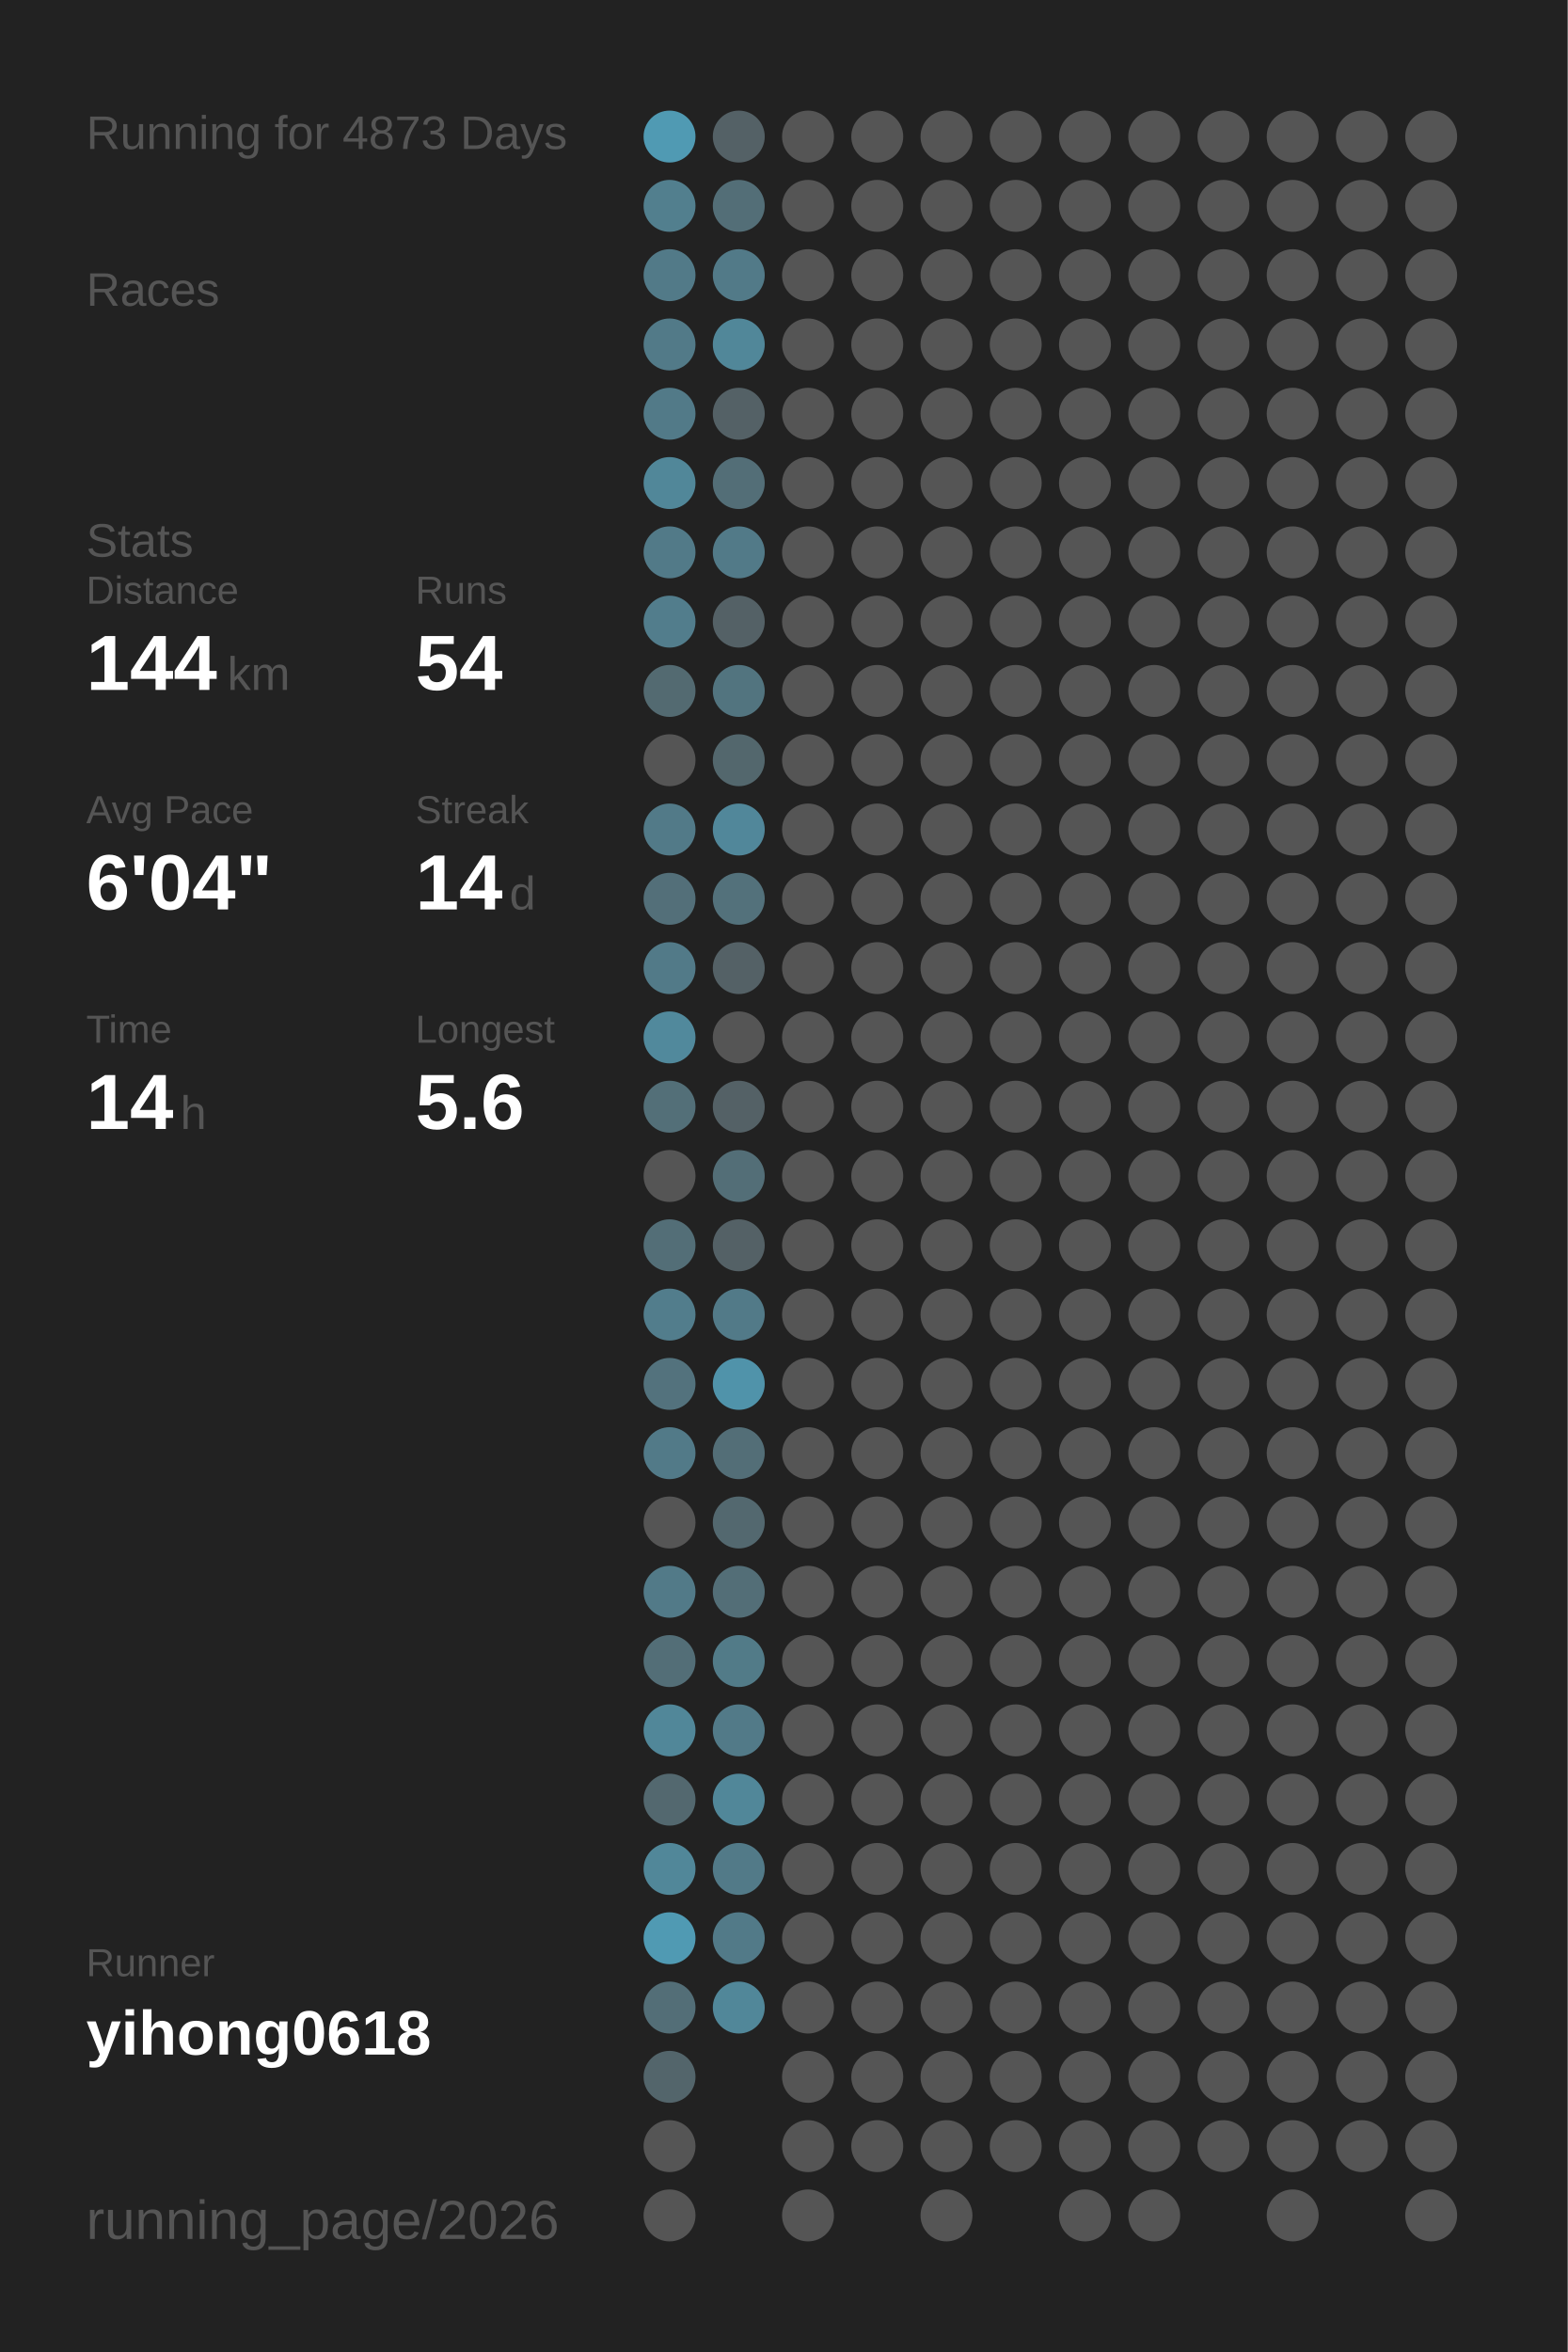
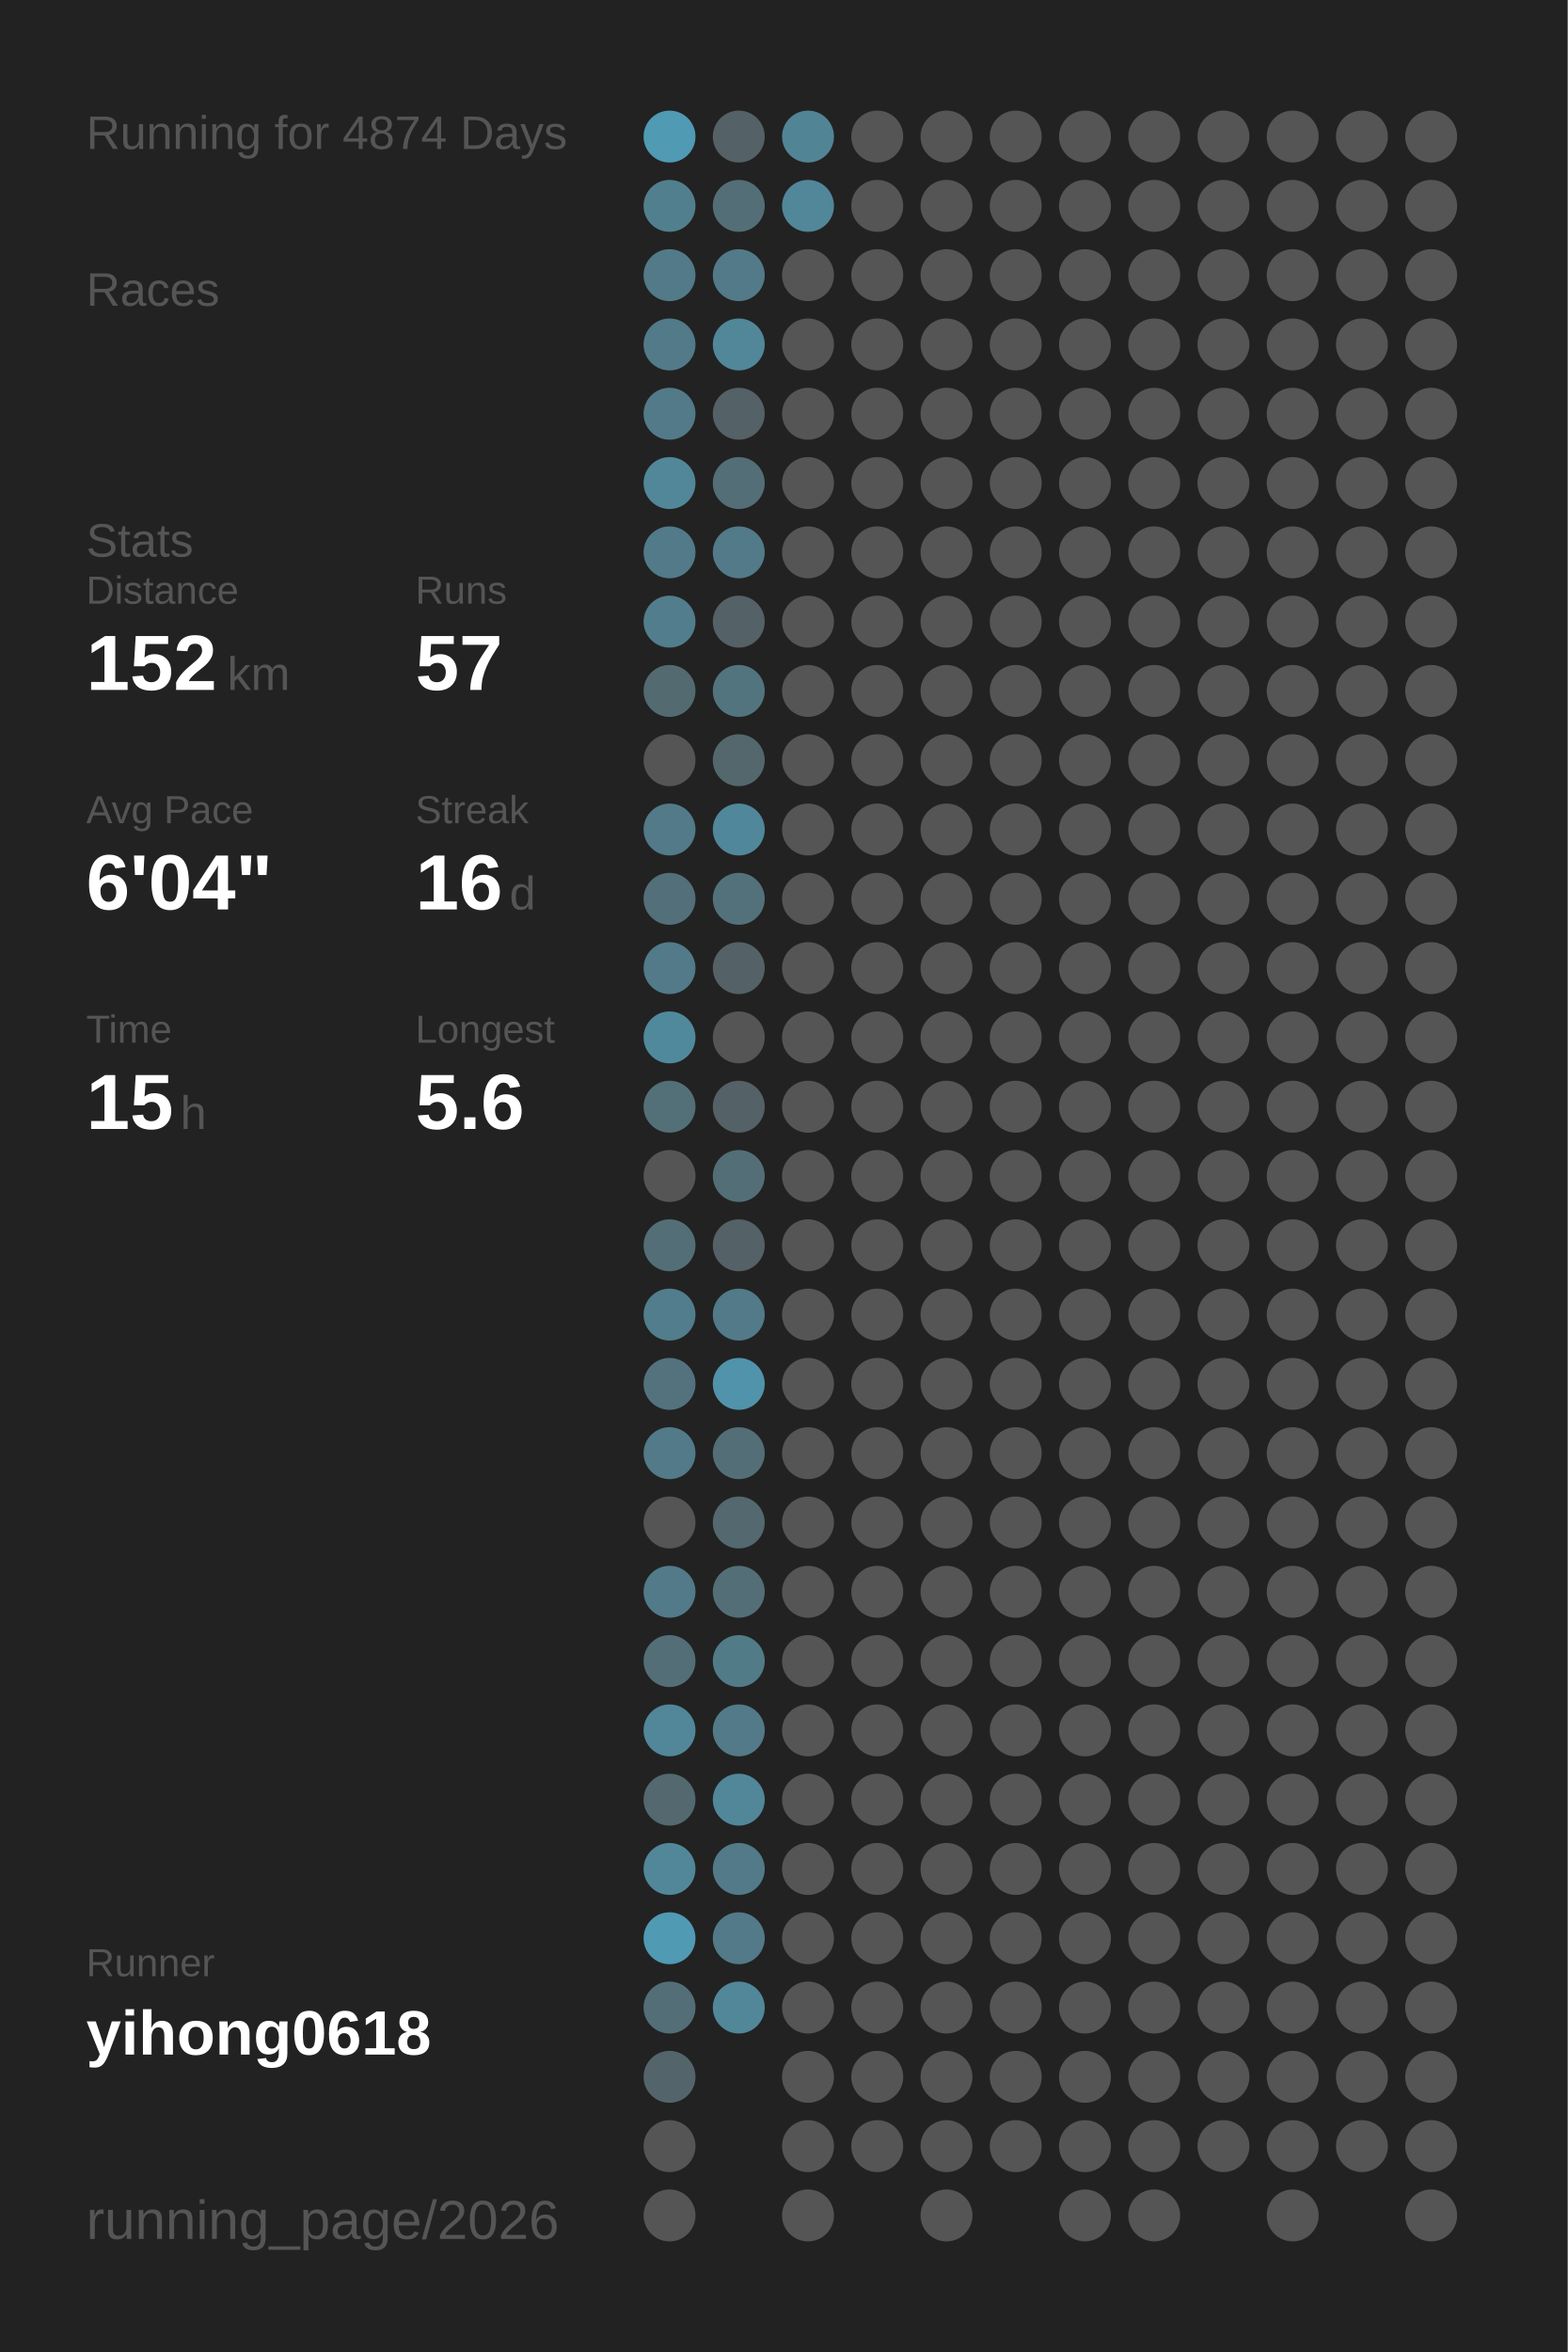
<svg xmlns="http://www.w3.org/2000/svg" baseProfile="full" height="300mm" version="1.1" viewBox="0,0,200,300" width="200mm">
  <defs />
  <rect fill="#222222" height="300" width="200" x="0" y="0" />
-   <text fill="#555555" style="font-size:6px; font-family:Arial;" x="11" y="19">Running for 4873 Days</text>
+   <text fill="#555555" style="font-size:6px; font-family:Arial;" x="11" y="19">Running for 4874 Days</text>
  <text fill="#555555" style="font-size:6px; font-family:Arial;" x="11" y="39">Races</text>
  <text fill="#555555" style="font-size:6px; font-family:Arial;" x="11" y="71">Stats</text>
  <text fill="#555555" style="font-size:5px; font-family:Arial;" x="11" y="77">Distance</text>
-   <text fill="#FFFFFF" style="font-size:10px; font-family:Arial; font-weight:bold;" x="11" y="88">144</text>
+   <text fill="#FFFFFF" style="font-size:10px; font-family:Arial; font-weight:bold;" x="11" y="88">152</text>
  <text fill="#555555" style="font-size:6px; font-family:Arial;" x="29" y="88">km</text>
  <text fill="#555555" style="font-size:5px; font-family:Arial;" x="53" y="77">Runs</text>
-   <text fill="#FFFFFF" style="font-size:10px; font-family:Arial; font-weight:bold;" x="53" y="88">54</text>
+   <text fill="#FFFFFF" style="font-size:10px; font-family:Arial; font-weight:bold;" x="53" y="88">57</text>
  <text fill="#555555" style="font-size:5px; font-family:Arial;" x="11" y="105">Avg Pace</text>
  <text fill="#FFFFFF" style="font-size:10px; font-family:Arial; font-weight:bold;" x="11" y="116">6'04"</text>
  <text fill="#555555" style="font-size:5px; font-family:Arial;" x="53" y="105">Streak</text>
-   <text fill="#FFFFFF" style="font-size:10px; font-family:Arial; font-weight:bold;" x="53" y="116">14</text>
+   <text fill="#FFFFFF" style="font-size:10px; font-family:Arial; font-weight:bold;" x="53" y="116">16</text>
  <text fill="#555555" style="font-size:6px; font-family:Arial;" x="65" y="116">d</text>
  <text fill="#555555" style="font-size:5px; font-family:Arial;" x="11" y="133">Time</text>
-   <text fill="#FFFFFF" style="font-size:10px; font-family:Arial; font-weight:bold;" x="11" y="144">14</text>
+   <text fill="#FFFFFF" style="font-size:10px; font-family:Arial; font-weight:bold;" x="11" y="144">15</text>
  <text fill="#555555" style="font-size:6px; font-family:Arial;" x="23" y="144">h</text>
  <text fill="#555555" style="font-size:5px; font-family:Arial;" x="53" y="133">Longest</text>
  <text fill="#FFFFFF" style="font-size:10px; font-family:Arial; font-weight:bold;" x="53" y="144">5.6</text>
  <text fill="#555555" style="font-size:5px; font-family:Arial;" x="11" y="252.065">Runner</text>
  <text fill="#FFFFFF" style="font-size:8px; font-family:Arial; font-weight:bold;" x="11" y="262.065">yihong0618</text>
  <text fill="#555555" style="font-size:7px; font-family:Arial;" x="11" y="285.581">running_page/2026</text>
  <circle cx="85.417" cy="17.419" fill="#509ab3" r="3.312" />
  <circle cx="85.417" cy="26.258" fill="#527f8e" r="3.312" />
  <circle cx="85.417" cy="35.097" fill="#527a88" r="3.312" />
  <circle cx="85.417" cy="43.935" fill="#527a88" r="3.312" />
  <circle cx="85.417" cy="52.774" fill="#527a88" r="3.312" />
  <circle cx="85.417" cy="61.613" fill="#518799" r="3.312" />
  <circle cx="85.417" cy="70.452" fill="#527a88" r="3.312" />
  <circle cx="85.417" cy="79.29" fill="#527d8c" r="3.312" />
  <circle cx="85.417" cy="88.129" fill="#536a71" r="3.312" />
  <circle cx="85.417" cy="96.968" fill="#555555" r="3.312" />
  <circle cx="85.417" cy="105.806" fill="#527a88" r="3.312" />
  <circle cx="85.417" cy="114.645" fill="#536f79" r="3.312" />
  <circle cx="85.417" cy="123.484" fill="#527a88" r="3.312" />
  <circle cx="85.417" cy="132.323" fill="#51899c" r="3.312" />
  <circle cx="85.417" cy="141.161" fill="#536f78" r="3.312" />
  <circle cx="85.417" cy="150" fill="#555555" r="3.312" />
  <circle cx="85.417" cy="158.839" fill="#536e77" r="3.312" />
  <circle cx="85.417" cy="167.677" fill="#527d8c" r="3.312" />
  <circle cx="85.417" cy="176.516" fill="#53727d" r="3.312" />
  <circle cx="85.417" cy="185.355" fill="#527a88" r="3.312" />
  <circle cx="85.417" cy="194.194" fill="#555555" r="3.312" />
  <circle cx="85.417" cy="203.032" fill="#527a88" r="3.312" />
  <circle cx="85.417" cy="211.871" fill="#536e77" r="3.312" />
  <circle cx="85.417" cy="220.71" fill="#518799" r="3.312" />
  <circle cx="85.417" cy="229.548" fill="#53686f" r="3.312" />
  <circle cx="85.417" cy="238.387" fill="#518799" r="3.312" />
  <circle cx="85.417" cy="247.226" fill="#509ab3" r="3.312" />
  <circle cx="85.417" cy="256.065" fill="#536e77" r="3.312" />
  <circle cx="85.417" cy="264.903" fill="#53656b" r="3.312" />
  <circle cx="85.417" cy="273.742" fill="#555555" r="3.312" />
  <circle cx="85.417" cy="282.581" fill="#555555" r="3.312" />
  <circle cx="94.25" cy="17.419" fill="#546166" r="3.312" />
  <circle cx="94.25" cy="26.258" fill="#536e77" r="3.312" />
  <circle cx="94.25" cy="35.097" fill="#527a88" r="3.312" />
  <circle cx="94.25" cy="43.935" fill="#518799" r="3.312" />
  <circle cx="94.25" cy="52.774" fill="#546166" r="3.312" />
  <circle cx="94.25" cy="61.613" fill="#536e77" r="3.312" />
  <circle cx="94.25" cy="70.452" fill="#527a88" r="3.312" />
  <circle cx="94.25" cy="79.29" fill="#546166" r="3.312" />
  <circle cx="94.25" cy="88.129" fill="#52747f" r="3.312" />
  <circle cx="94.25" cy="96.968" fill="#53676d" r="3.312" />
  <circle cx="94.25" cy="105.806" fill="#51879a" r="3.312" />
  <circle cx="94.25" cy="114.645" fill="#53717b" r="3.312" />
  <circle cx="94.25" cy="123.484" fill="#546166" r="3.312" />
  <circle cx="94.25" cy="132.323" fill="#555555" r="3.312" />
  <circle cx="94.25" cy="141.161" fill="#546166" r="3.312" />
  <circle cx="94.25" cy="150" fill="#536e77" r="3.312" />
  <circle cx="94.25" cy="158.839" fill="#546166" r="3.312" />
  <circle cx="94.25" cy="167.677" fill="#527a88" r="3.312" />
  <circle cx="94.25" cy="176.516" fill="#5093aa" r="3.312" />
  <circle cx="94.25" cy="185.355" fill="#536e77" r="3.312" />
  <circle cx="94.25" cy="194.194" fill="#53686f" r="3.312" />
  <circle cx="94.25" cy="203.032" fill="#536e77" r="3.312" />
  <circle cx="94.25" cy="211.871" fill="#527b88" r="3.312" />
  <circle cx="94.25" cy="220.71" fill="#527a88" r="3.312" />
  <circle cx="94.25" cy="229.548" fill="#518799" r="3.312" />
  <circle cx="94.25" cy="238.387" fill="#527a88" r="3.312" />
  <circle cx="94.25" cy="247.226" fill="#527a88" r="3.312" />
  <circle cx="94.25" cy="256.065" fill="#518799" r="3.312" />
-   <circle cx="103.083" cy="17.419" fill="#555555" r="3.312" />
-   <circle cx="103.083" cy="26.258" fill="#555555" r="3.312" />
+   <circle cx="103.083" cy="17.419" fill="#518495" r="3.312" />
+   <circle cx="103.083" cy="26.258" fill="#518799" r="3.312" />
  <circle cx="103.083" cy="35.097" fill="#555555" r="3.312" />
  <circle cx="103.083" cy="43.935" fill="#555555" r="3.312" />
  <circle cx="103.083" cy="52.774" fill="#555555" r="3.312" />
  <circle cx="103.083" cy="61.613" fill="#555555" r="3.312" />
  <circle cx="103.083" cy="70.452" fill="#555555" r="3.312" />
  <circle cx="103.083" cy="79.29" fill="#555555" r="3.312" />
  <circle cx="103.083" cy="88.129" fill="#555555" r="3.312" />
  <circle cx="103.083" cy="96.968" fill="#555555" r="3.312" />
  <circle cx="103.083" cy="105.806" fill="#555555" r="3.312" />
  <circle cx="103.083" cy="114.645" fill="#555555" r="3.312" />
  <circle cx="103.083" cy="123.484" fill="#555555" r="3.312" />
  <circle cx="103.083" cy="132.323" fill="#555555" r="3.312" />
  <circle cx="103.083" cy="141.161" fill="#555555" r="3.312" />
  <circle cx="103.083" cy="150" fill="#555555" r="3.312" />
  <circle cx="103.083" cy="158.839" fill="#555555" r="3.312" />
  <circle cx="103.083" cy="167.677" fill="#555555" r="3.312" />
  <circle cx="103.083" cy="176.516" fill="#555555" r="3.312" />
  <circle cx="103.083" cy="185.355" fill="#555555" r="3.312" />
  <circle cx="103.083" cy="194.194" fill="#555555" r="3.312" />
  <circle cx="103.083" cy="203.032" fill="#555555" r="3.312" />
  <circle cx="103.083" cy="211.871" fill="#555555" r="3.312" />
  <circle cx="103.083" cy="220.71" fill="#555555" r="3.312" />
  <circle cx="103.083" cy="229.548" fill="#555555" r="3.312" />
  <circle cx="103.083" cy="238.387" fill="#555555" r="3.312" />
  <circle cx="103.083" cy="247.226" fill="#555555" r="3.312" />
  <circle cx="103.083" cy="256.065" fill="#555555" r="3.312" />
  <circle cx="103.083" cy="264.903" fill="#555555" r="3.312" />
  <circle cx="103.083" cy="273.742" fill="#555555" r="3.312" />
  <circle cx="103.083" cy="282.581" fill="#555555" r="3.312" />
  <circle cx="111.917" cy="17.419" fill="#555555" r="3.312" />
  <circle cx="111.917" cy="26.258" fill="#555555" r="3.312" />
  <circle cx="111.917" cy="35.097" fill="#555555" r="3.312" />
  <circle cx="111.917" cy="43.935" fill="#555555" r="3.312" />
  <circle cx="111.917" cy="52.774" fill="#555555" r="3.312" />
  <circle cx="111.917" cy="61.613" fill="#555555" r="3.312" />
  <circle cx="111.917" cy="70.452" fill="#555555" r="3.312" />
  <circle cx="111.917" cy="79.29" fill="#555555" r="3.312" />
  <circle cx="111.917" cy="88.129" fill="#555555" r="3.312" />
  <circle cx="111.917" cy="96.968" fill="#555555" r="3.312" />
  <circle cx="111.917" cy="105.806" fill="#555555" r="3.312" />
  <circle cx="111.917" cy="114.645" fill="#555555" r="3.312" />
  <circle cx="111.917" cy="123.484" fill="#555555" r="3.312" />
  <circle cx="111.917" cy="132.323" fill="#555555" r="3.312" />
  <circle cx="111.917" cy="141.161" fill="#555555" r="3.312" />
  <circle cx="111.917" cy="150" fill="#555555" r="3.312" />
  <circle cx="111.917" cy="158.839" fill="#555555" r="3.312" />
  <circle cx="111.917" cy="167.677" fill="#555555" r="3.312" />
  <circle cx="111.917" cy="176.516" fill="#555555" r="3.312" />
  <circle cx="111.917" cy="185.355" fill="#555555" r="3.312" />
  <circle cx="111.917" cy="194.194" fill="#555555" r="3.312" />
  <circle cx="111.917" cy="203.032" fill="#555555" r="3.312" />
  <circle cx="111.917" cy="211.871" fill="#555555" r="3.312" />
  <circle cx="111.917" cy="220.71" fill="#555555" r="3.312" />
  <circle cx="111.917" cy="229.548" fill="#555555" r="3.312" />
  <circle cx="111.917" cy="238.387" fill="#555555" r="3.312" />
  <circle cx="111.917" cy="247.226" fill="#555555" r="3.312" />
  <circle cx="111.917" cy="256.065" fill="#555555" r="3.312" />
  <circle cx="111.917" cy="264.903" fill="#555555" r="3.312" />
  <circle cx="111.917" cy="273.742" fill="#555555" r="3.312" />
  <circle cx="120.75" cy="17.419" fill="#555555" r="3.312" />
  <circle cx="120.75" cy="26.258" fill="#555555" r="3.312" />
  <circle cx="120.75" cy="35.097" fill="#555555" r="3.312" />
  <circle cx="120.75" cy="43.935" fill="#555555" r="3.312" />
  <circle cx="120.75" cy="52.774" fill="#555555" r="3.312" />
  <circle cx="120.75" cy="61.613" fill="#555555" r="3.312" />
  <circle cx="120.75" cy="70.452" fill="#555555" r="3.312" />
  <circle cx="120.75" cy="79.29" fill="#555555" r="3.312" />
  <circle cx="120.75" cy="88.129" fill="#555555" r="3.312" />
  <circle cx="120.75" cy="96.968" fill="#555555" r="3.312" />
  <circle cx="120.75" cy="105.806" fill="#555555" r="3.312" />
  <circle cx="120.75" cy="114.645" fill="#555555" r="3.312" />
  <circle cx="120.75" cy="123.484" fill="#555555" r="3.312" />
  <circle cx="120.75" cy="132.323" fill="#555555" r="3.312" />
  <circle cx="120.75" cy="141.161" fill="#555555" r="3.312" />
  <circle cx="120.75" cy="150" fill="#555555" r="3.312" />
  <circle cx="120.75" cy="158.839" fill="#555555" r="3.312" />
  <circle cx="120.75" cy="167.677" fill="#555555" r="3.312" />
  <circle cx="120.75" cy="176.516" fill="#555555" r="3.312" />
  <circle cx="120.75" cy="185.355" fill="#555555" r="3.312" />
  <circle cx="120.75" cy="194.194" fill="#555555" r="3.312" />
  <circle cx="120.75" cy="203.032" fill="#555555" r="3.312" />
  <circle cx="120.75" cy="211.871" fill="#555555" r="3.312" />
  <circle cx="120.75" cy="220.71" fill="#555555" r="3.312" />
  <circle cx="120.75" cy="229.548" fill="#555555" r="3.312" />
  <circle cx="120.75" cy="238.387" fill="#555555" r="3.312" />
  <circle cx="120.75" cy="247.226" fill="#555555" r="3.312" />
  <circle cx="120.75" cy="256.065" fill="#555555" r="3.312" />
  <circle cx="120.75" cy="264.903" fill="#555555" r="3.312" />
  <circle cx="120.75" cy="273.742" fill="#555555" r="3.312" />
  <circle cx="120.75" cy="282.581" fill="#555555" r="3.312" />
  <circle cx="129.583" cy="17.419" fill="#555555" r="3.312" />
  <circle cx="129.583" cy="26.258" fill="#555555" r="3.312" />
  <circle cx="129.583" cy="35.097" fill="#555555" r="3.312" />
  <circle cx="129.583" cy="43.935" fill="#555555" r="3.312" />
  <circle cx="129.583" cy="52.774" fill="#555555" r="3.312" />
  <circle cx="129.583" cy="61.613" fill="#555555" r="3.312" />
  <circle cx="129.583" cy="70.452" fill="#555555" r="3.312" />
  <circle cx="129.583" cy="79.29" fill="#555555" r="3.312" />
  <circle cx="129.583" cy="88.129" fill="#555555" r="3.312" />
  <circle cx="129.583" cy="96.968" fill="#555555" r="3.312" />
  <circle cx="129.583" cy="105.806" fill="#555555" r="3.312" />
  <circle cx="129.583" cy="114.645" fill="#555555" r="3.312" />
  <circle cx="129.583" cy="123.484" fill="#555555" r="3.312" />
  <circle cx="129.583" cy="132.323" fill="#555555" r="3.312" />
  <circle cx="129.583" cy="141.161" fill="#555555" r="3.312" />
  <circle cx="129.583" cy="150" fill="#555555" r="3.312" />
  <circle cx="129.583" cy="158.839" fill="#555555" r="3.312" />
  <circle cx="129.583" cy="167.677" fill="#555555" r="3.312" />
  <circle cx="129.583" cy="176.516" fill="#555555" r="3.312" />
  <circle cx="129.583" cy="185.355" fill="#555555" r="3.312" />
  <circle cx="129.583" cy="194.194" fill="#555555" r="3.312" />
  <circle cx="129.583" cy="203.032" fill="#555555" r="3.312" />
  <circle cx="129.583" cy="211.871" fill="#555555" r="3.312" />
  <circle cx="129.583" cy="220.71" fill="#555555" r="3.312" />
  <circle cx="129.583" cy="229.548" fill="#555555" r="3.312" />
  <circle cx="129.583" cy="238.387" fill="#555555" r="3.312" />
  <circle cx="129.583" cy="247.226" fill="#555555" r="3.312" />
  <circle cx="129.583" cy="256.065" fill="#555555" r="3.312" />
  <circle cx="129.583" cy="264.903" fill="#555555" r="3.312" />
  <circle cx="129.583" cy="273.742" fill="#555555" r="3.312" />
  <circle cx="138.417" cy="17.419" fill="#555555" r="3.312" />
  <circle cx="138.417" cy="26.258" fill="#555555" r="3.312" />
  <circle cx="138.417" cy="35.097" fill="#555555" r="3.312" />
  <circle cx="138.417" cy="43.935" fill="#555555" r="3.312" />
  <circle cx="138.417" cy="52.774" fill="#555555" r="3.312" />
  <circle cx="138.417" cy="61.613" fill="#555555" r="3.312" />
  <circle cx="138.417" cy="70.452" fill="#555555" r="3.312" />
  <circle cx="138.417" cy="79.29" fill="#555555" r="3.312" />
  <circle cx="138.417" cy="88.129" fill="#555555" r="3.312" />
  <circle cx="138.417" cy="96.968" fill="#555555" r="3.312" />
  <circle cx="138.417" cy="105.806" fill="#555555" r="3.312" />
  <circle cx="138.417" cy="114.645" fill="#555555" r="3.312" />
  <circle cx="138.417" cy="123.484" fill="#555555" r="3.312" />
  <circle cx="138.417" cy="132.323" fill="#555555" r="3.312" />
  <circle cx="138.417" cy="141.161" fill="#555555" r="3.312" />
  <circle cx="138.417" cy="150" fill="#555555" r="3.312" />
  <circle cx="138.417" cy="158.839" fill="#555555" r="3.312" />
  <circle cx="138.417" cy="167.677" fill="#555555" r="3.312" />
  <circle cx="138.417" cy="176.516" fill="#555555" r="3.312" />
  <circle cx="138.417" cy="185.355" fill="#555555" r="3.312" />
  <circle cx="138.417" cy="194.194" fill="#555555" r="3.312" />
  <circle cx="138.417" cy="203.032" fill="#555555" r="3.312" />
  <circle cx="138.417" cy="211.871" fill="#555555" r="3.312" />
  <circle cx="138.417" cy="220.71" fill="#555555" r="3.312" />
  <circle cx="138.417" cy="229.548" fill="#555555" r="3.312" />
  <circle cx="138.417" cy="238.387" fill="#555555" r="3.312" />
  <circle cx="138.417" cy="247.226" fill="#555555" r="3.312" />
  <circle cx="138.417" cy="256.065" fill="#555555" r="3.312" />
  <circle cx="138.417" cy="264.903" fill="#555555" r="3.312" />
  <circle cx="138.417" cy="273.742" fill="#555555" r="3.312" />
  <circle cx="138.417" cy="282.581" fill="#555555" r="3.312" />
  <circle cx="147.25" cy="17.419" fill="#555555" r="3.312" />
  <circle cx="147.25" cy="26.258" fill="#555555" r="3.312" />
  <circle cx="147.25" cy="35.097" fill="#555555" r="3.312" />
  <circle cx="147.25" cy="43.935" fill="#555555" r="3.312" />
  <circle cx="147.25" cy="52.774" fill="#555555" r="3.312" />
  <circle cx="147.25" cy="61.613" fill="#555555" r="3.312" />
  <circle cx="147.25" cy="70.452" fill="#555555" r="3.312" />
  <circle cx="147.25" cy="79.29" fill="#555555" r="3.312" />
  <circle cx="147.25" cy="88.129" fill="#555555" r="3.312" />
  <circle cx="147.25" cy="96.968" fill="#555555" r="3.312" />
  <circle cx="147.25" cy="105.806" fill="#555555" r="3.312" />
  <circle cx="147.25" cy="114.645" fill="#555555" r="3.312" />
  <circle cx="147.25" cy="123.484" fill="#555555" r="3.312" />
  <circle cx="147.25" cy="132.323" fill="#555555" r="3.312" />
  <circle cx="147.25" cy="141.161" fill="#555555" r="3.312" />
  <circle cx="147.25" cy="150" fill="#555555" r="3.312" />
  <circle cx="147.25" cy="158.839" fill="#555555" r="3.312" />
  <circle cx="147.25" cy="167.677" fill="#555555" r="3.312" />
  <circle cx="147.25" cy="176.516" fill="#555555" r="3.312" />
  <circle cx="147.25" cy="185.355" fill="#555555" r="3.312" />
  <circle cx="147.25" cy="194.194" fill="#555555" r="3.312" />
  <circle cx="147.25" cy="203.032" fill="#555555" r="3.312" />
  <circle cx="147.25" cy="211.871" fill="#555555" r="3.312" />
  <circle cx="147.25" cy="220.71" fill="#555555" r="3.312" />
  <circle cx="147.25" cy="229.548" fill="#555555" r="3.312" />
  <circle cx="147.25" cy="238.387" fill="#555555" r="3.312" />
  <circle cx="147.25" cy="247.226" fill="#555555" r="3.312" />
  <circle cx="147.25" cy="256.065" fill="#555555" r="3.312" />
  <circle cx="147.25" cy="264.903" fill="#555555" r="3.312" />
  <circle cx="147.25" cy="273.742" fill="#555555" r="3.312" />
  <circle cx="147.25" cy="282.581" fill="#555555" r="3.312" />
  <circle cx="156.083" cy="17.419" fill="#555555" r="3.312" />
  <circle cx="156.083" cy="26.258" fill="#555555" r="3.312" />
  <circle cx="156.083" cy="35.097" fill="#555555" r="3.312" />
  <circle cx="156.083" cy="43.935" fill="#555555" r="3.312" />
  <circle cx="156.083" cy="52.774" fill="#555555" r="3.312" />
  <circle cx="156.083" cy="61.613" fill="#555555" r="3.312" />
  <circle cx="156.083" cy="70.452" fill="#555555" r="3.312" />
  <circle cx="156.083" cy="79.29" fill="#555555" r="3.312" />
  <circle cx="156.083" cy="88.129" fill="#555555" r="3.312" />
  <circle cx="156.083" cy="96.968" fill="#555555" r="3.312" />
  <circle cx="156.083" cy="105.806" fill="#555555" r="3.312" />
  <circle cx="156.083" cy="114.645" fill="#555555" r="3.312" />
  <circle cx="156.083" cy="123.484" fill="#555555" r="3.312" />
  <circle cx="156.083" cy="132.323" fill="#555555" r="3.312" />
  <circle cx="156.083" cy="141.161" fill="#555555" r="3.312" />
  <circle cx="156.083" cy="150" fill="#555555" r="3.312" />
  <circle cx="156.083" cy="158.839" fill="#555555" r="3.312" />
  <circle cx="156.083" cy="167.677" fill="#555555" r="3.312" />
  <circle cx="156.083" cy="176.516" fill="#555555" r="3.312" />
  <circle cx="156.083" cy="185.355" fill="#555555" r="3.312" />
  <circle cx="156.083" cy="194.194" fill="#555555" r="3.312" />
  <circle cx="156.083" cy="203.032" fill="#555555" r="3.312" />
  <circle cx="156.083" cy="211.871" fill="#555555" r="3.312" />
  <circle cx="156.083" cy="220.71" fill="#555555" r="3.312" />
  <circle cx="156.083" cy="229.548" fill="#555555" r="3.312" />
  <circle cx="156.083" cy="238.387" fill="#555555" r="3.312" />
  <circle cx="156.083" cy="247.226" fill="#555555" r="3.312" />
  <circle cx="156.083" cy="256.065" fill="#555555" r="3.312" />
  <circle cx="156.083" cy="264.903" fill="#555555" r="3.312" />
  <circle cx="156.083" cy="273.742" fill="#555555" r="3.312" />
  <circle cx="164.917" cy="17.419" fill="#555555" r="3.312" />
  <circle cx="164.917" cy="26.258" fill="#555555" r="3.312" />
  <circle cx="164.917" cy="35.097" fill="#555555" r="3.312" />
  <circle cx="164.917" cy="43.935" fill="#555555" r="3.312" />
  <circle cx="164.917" cy="52.774" fill="#555555" r="3.312" />
  <circle cx="164.917" cy="61.613" fill="#555555" r="3.312" />
  <circle cx="164.917" cy="70.452" fill="#555555" r="3.312" />
  <circle cx="164.917" cy="79.29" fill="#555555" r="3.312" />
  <circle cx="164.917" cy="88.129" fill="#555555" r="3.312" />
  <circle cx="164.917" cy="96.968" fill="#555555" r="3.312" />
  <circle cx="164.917" cy="105.806" fill="#555555" r="3.312" />
  <circle cx="164.917" cy="114.645" fill="#555555" r="3.312" />
  <circle cx="164.917" cy="123.484" fill="#555555" r="3.312" />
  <circle cx="164.917" cy="132.323" fill="#555555" r="3.312" />
  <circle cx="164.917" cy="141.161" fill="#555555" r="3.312" />
  <circle cx="164.917" cy="150" fill="#555555" r="3.312" />
  <circle cx="164.917" cy="158.839" fill="#555555" r="3.312" />
  <circle cx="164.917" cy="167.677" fill="#555555" r="3.312" />
  <circle cx="164.917" cy="176.516" fill="#555555" r="3.312" />
  <circle cx="164.917" cy="185.355" fill="#555555" r="3.312" />
  <circle cx="164.917" cy="194.194" fill="#555555" r="3.312" />
  <circle cx="164.917" cy="203.032" fill="#555555" r="3.312" />
  <circle cx="164.917" cy="211.871" fill="#555555" r="3.312" />
  <circle cx="164.917" cy="220.71" fill="#555555" r="3.312" />
  <circle cx="164.917" cy="229.548" fill="#555555" r="3.312" />
  <circle cx="164.917" cy="238.387" fill="#555555" r="3.312" />
  <circle cx="164.917" cy="247.226" fill="#555555" r="3.312" />
  <circle cx="164.917" cy="256.065" fill="#555555" r="3.312" />
  <circle cx="164.917" cy="264.903" fill="#555555" r="3.312" />
  <circle cx="164.917" cy="273.742" fill="#555555" r="3.312" />
  <circle cx="164.917" cy="282.581" fill="#555555" r="3.312" />
  <circle cx="173.75" cy="17.419" fill="#555555" r="3.312" />
  <circle cx="173.75" cy="26.258" fill="#555555" r="3.312" />
  <circle cx="173.75" cy="35.097" fill="#555555" r="3.312" />
  <circle cx="173.75" cy="43.935" fill="#555555" r="3.312" />
  <circle cx="173.75" cy="52.774" fill="#555555" r="3.312" />
  <circle cx="173.75" cy="61.613" fill="#555555" r="3.312" />
  <circle cx="173.75" cy="70.452" fill="#555555" r="3.312" />
  <circle cx="173.75" cy="79.29" fill="#555555" r="3.312" />
  <circle cx="173.75" cy="88.129" fill="#555555" r="3.312" />
  <circle cx="173.75" cy="96.968" fill="#555555" r="3.312" />
  <circle cx="173.75" cy="105.806" fill="#555555" r="3.312" />
  <circle cx="173.75" cy="114.645" fill="#555555" r="3.312" />
  <circle cx="173.75" cy="123.484" fill="#555555" r="3.312" />
  <circle cx="173.75" cy="132.323" fill="#555555" r="3.312" />
  <circle cx="173.75" cy="141.161" fill="#555555" r="3.312" />
  <circle cx="173.75" cy="150" fill="#555555" r="3.312" />
  <circle cx="173.75" cy="158.839" fill="#555555" r="3.312" />
  <circle cx="173.75" cy="167.677" fill="#555555" r="3.312" />
  <circle cx="173.75" cy="176.516" fill="#555555" r="3.312" />
  <circle cx="173.75" cy="185.355" fill="#555555" r="3.312" />
  <circle cx="173.75" cy="194.194" fill="#555555" r="3.312" />
  <circle cx="173.75" cy="203.032" fill="#555555" r="3.312" />
  <circle cx="173.75" cy="211.871" fill="#555555" r="3.312" />
  <circle cx="173.75" cy="220.71" fill="#555555" r="3.312" />
  <circle cx="173.75" cy="229.548" fill="#555555" r="3.312" />
  <circle cx="173.75" cy="238.387" fill="#555555" r="3.312" />
  <circle cx="173.75" cy="247.226" fill="#555555" r="3.312" />
  <circle cx="173.75" cy="256.065" fill="#555555" r="3.312" />
  <circle cx="173.75" cy="264.903" fill="#555555" r="3.312" />
  <circle cx="173.75" cy="273.742" fill="#555555" r="3.312" />
  <circle cx="182.583" cy="17.419" fill="#555555" r="3.312" />
  <circle cx="182.583" cy="26.258" fill="#555555" r="3.312" />
  <circle cx="182.583" cy="35.097" fill="#555555" r="3.312" />
  <circle cx="182.583" cy="43.935" fill="#555555" r="3.312" />
  <circle cx="182.583" cy="52.774" fill="#555555" r="3.312" />
  <circle cx="182.583" cy="61.613" fill="#555555" r="3.312" />
  <circle cx="182.583" cy="70.452" fill="#555555" r="3.312" />
  <circle cx="182.583" cy="79.29" fill="#555555" r="3.312" />
  <circle cx="182.583" cy="88.129" fill="#555555" r="3.312" />
  <circle cx="182.583" cy="96.968" fill="#555555" r="3.312" />
  <circle cx="182.583" cy="105.806" fill="#555555" r="3.312" />
  <circle cx="182.583" cy="114.645" fill="#555555" r="3.312" />
  <circle cx="182.583" cy="123.484" fill="#555555" r="3.312" />
  <circle cx="182.583" cy="132.323" fill="#555555" r="3.312" />
  <circle cx="182.583" cy="141.161" fill="#555555" r="3.312" />
  <circle cx="182.583" cy="150" fill="#555555" r="3.312" />
  <circle cx="182.583" cy="158.839" fill="#555555" r="3.312" />
  <circle cx="182.583" cy="167.677" fill="#555555" r="3.312" />
  <circle cx="182.583" cy="176.516" fill="#555555" r="3.312" />
  <circle cx="182.583" cy="185.355" fill="#555555" r="3.312" />
  <circle cx="182.583" cy="194.194" fill="#555555" r="3.312" />
  <circle cx="182.583" cy="203.032" fill="#555555" r="3.312" />
  <circle cx="182.583" cy="211.871" fill="#555555" r="3.312" />
  <circle cx="182.583" cy="220.71" fill="#555555" r="3.312" />
  <circle cx="182.583" cy="229.548" fill="#555555" r="3.312" />
  <circle cx="182.583" cy="238.387" fill="#555555" r="3.312" />
  <circle cx="182.583" cy="247.226" fill="#555555" r="3.312" />
  <circle cx="182.583" cy="256.065" fill="#555555" r="3.312" />
  <circle cx="182.583" cy="264.903" fill="#555555" r="3.312" />
  <circle cx="182.583" cy="273.742" fill="#555555" r="3.312" />
  <circle cx="182.583" cy="282.581" fill="#555555" r="3.312" />
</svg>
